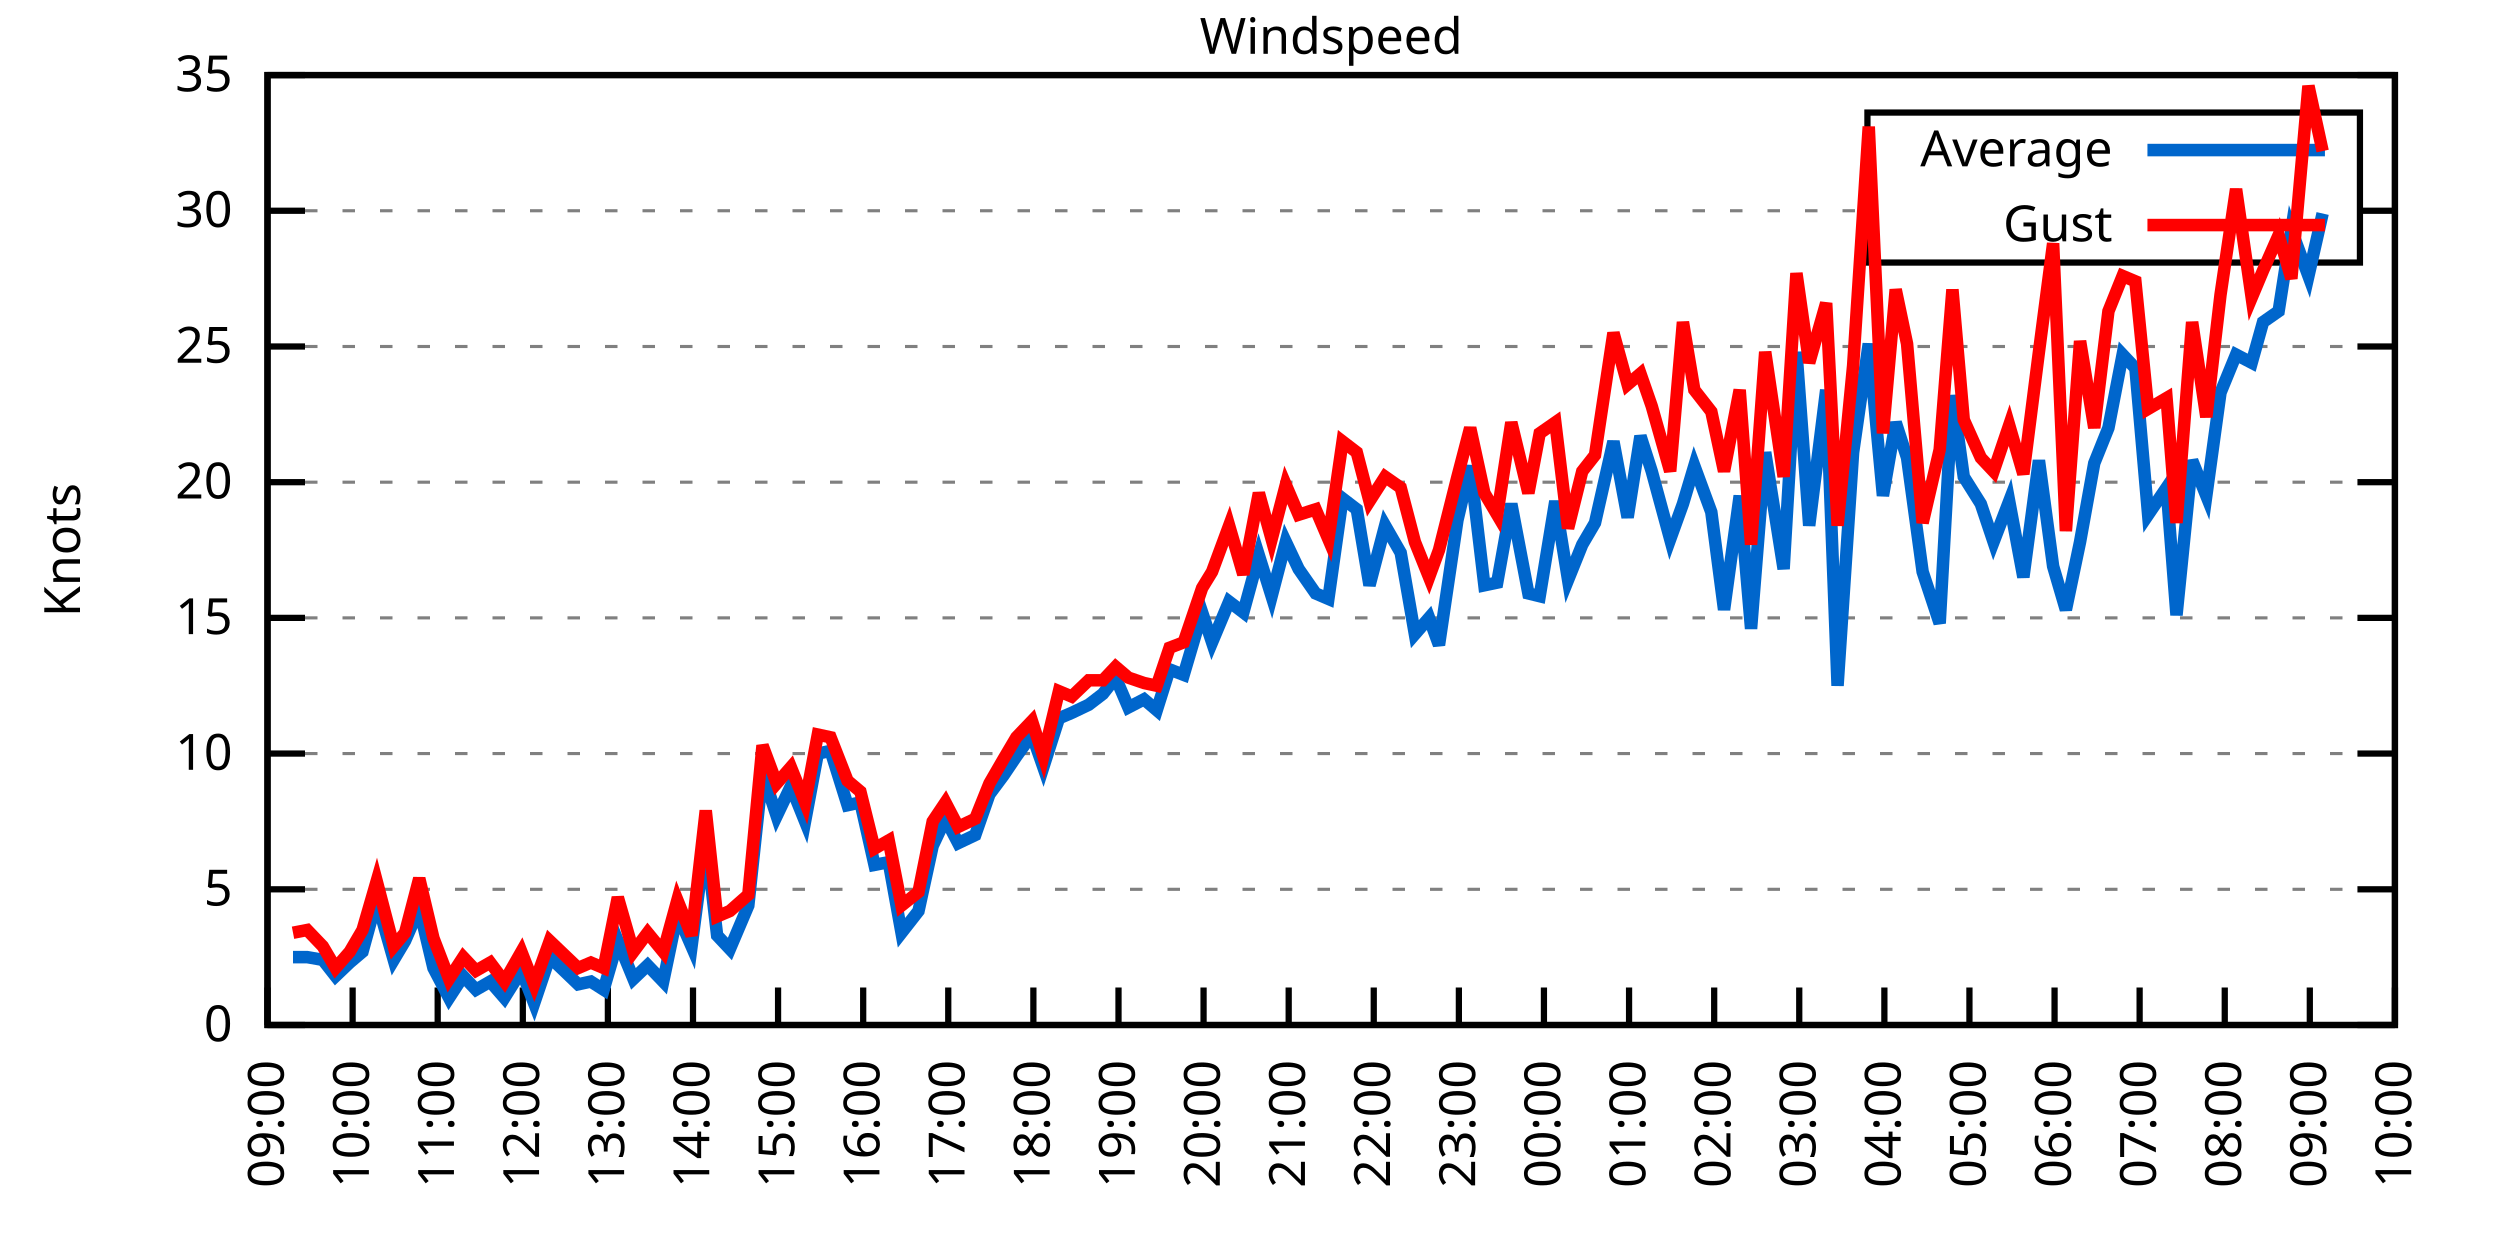
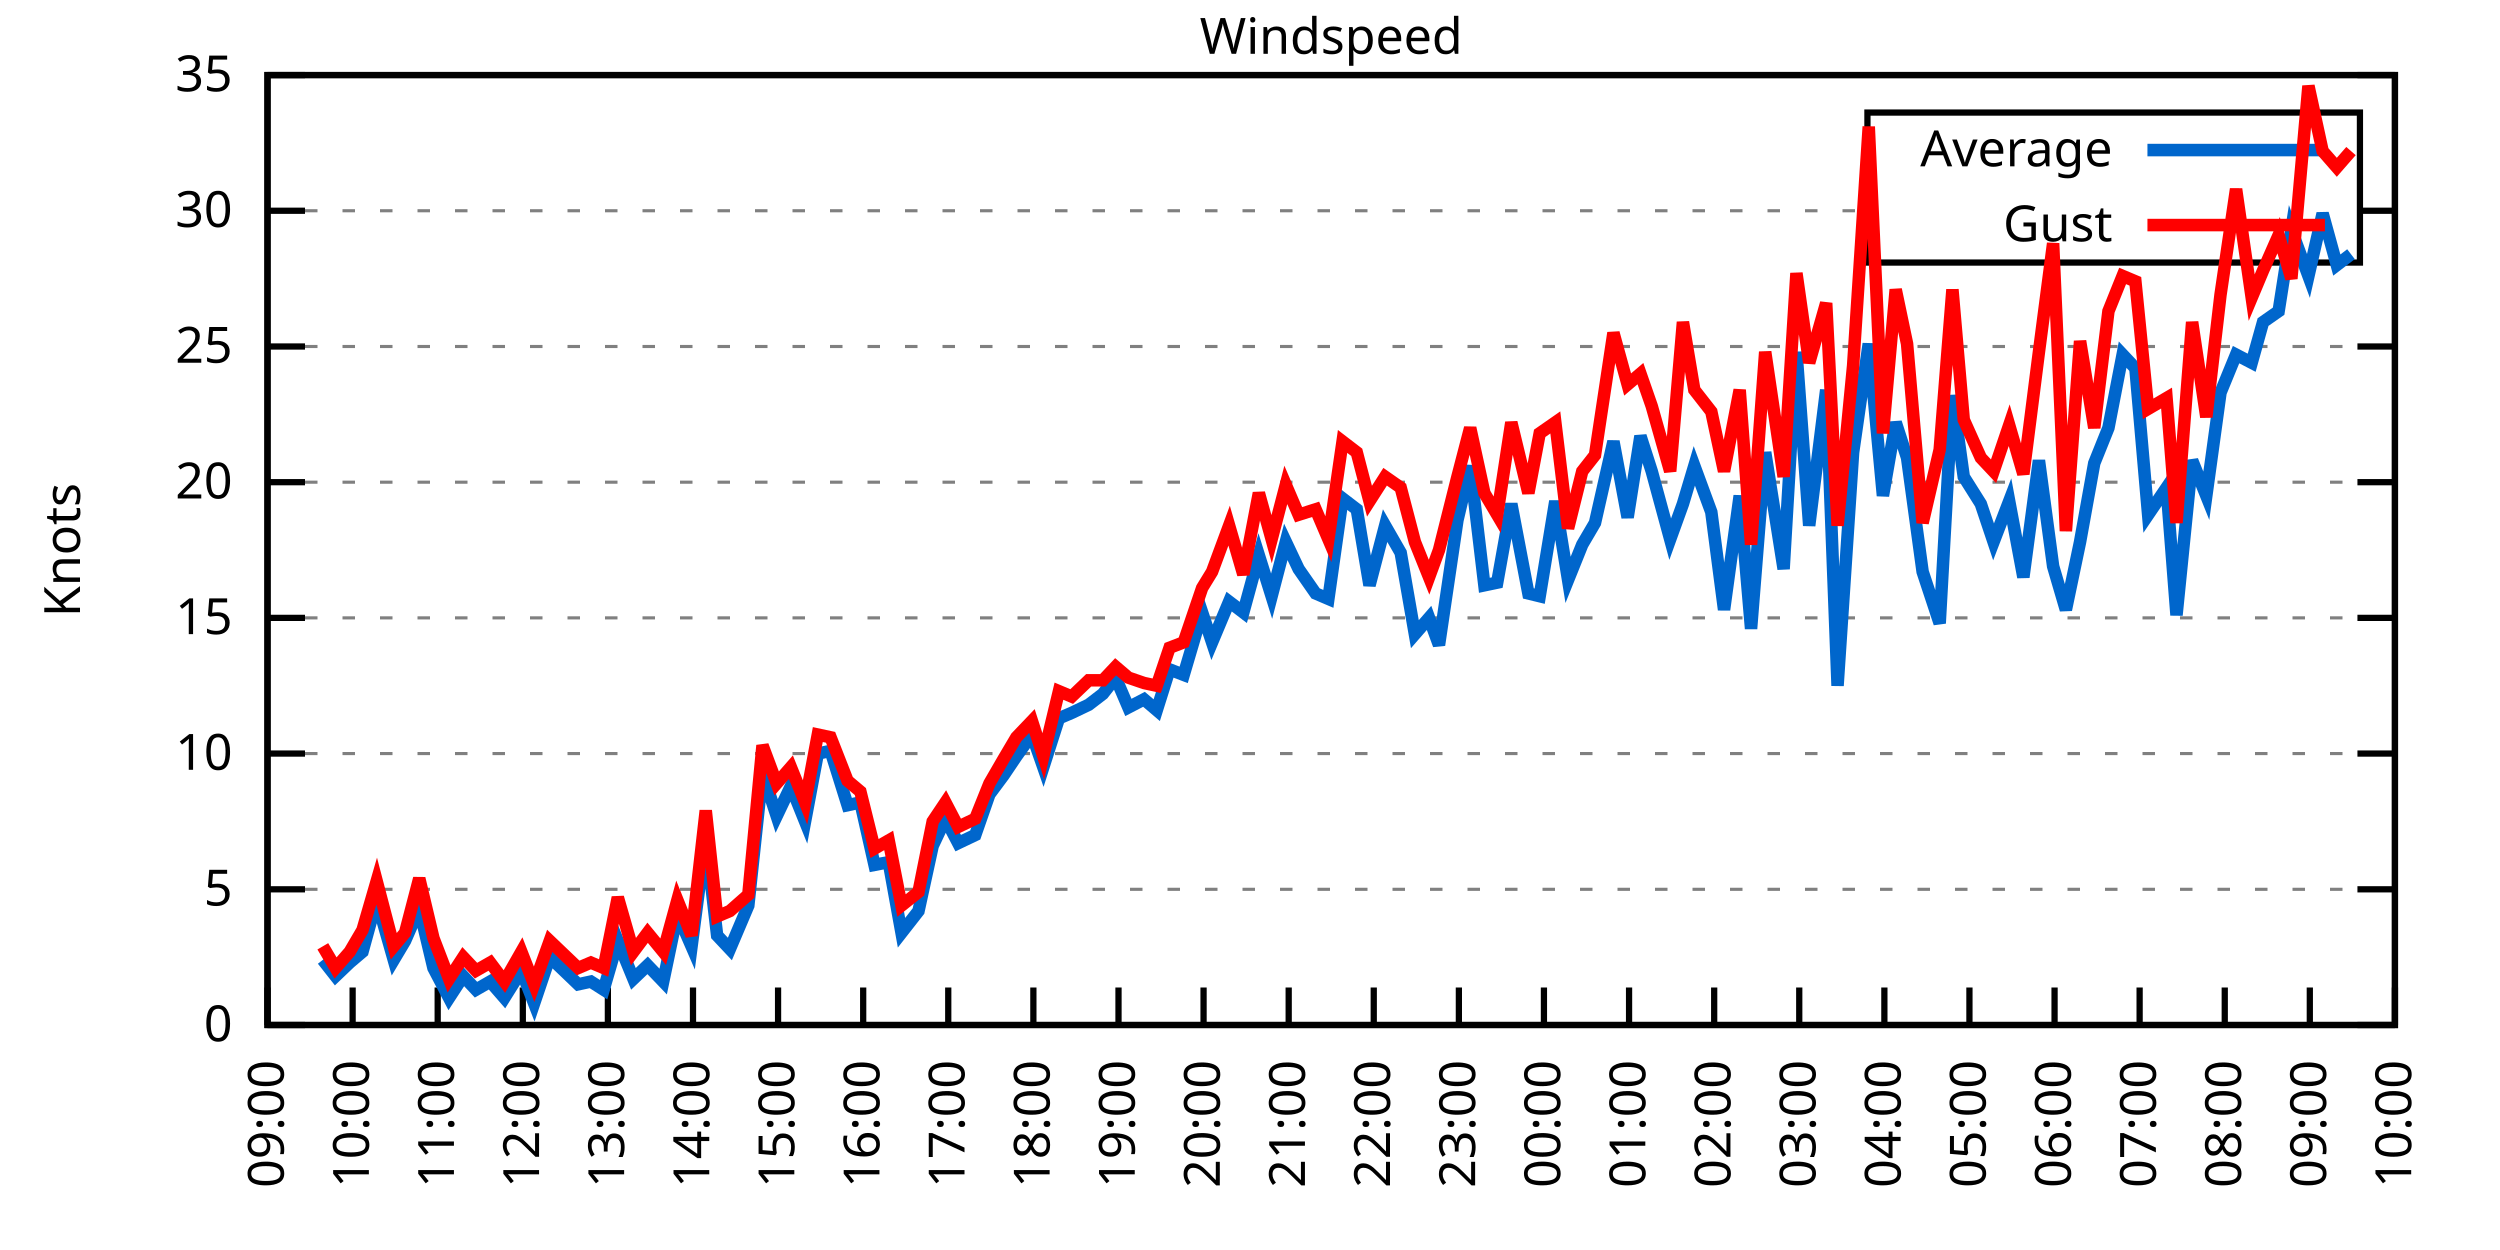
<svg xmlns="http://www.w3.org/2000/svg" xmlns:xlink="http://www.w3.org/1999/xlink" width="400" height="200" viewBox="0 0 400 200">
  <g id="gnuplot_canvas">
    <rect x="0" y="0" width="400" height="200" fill="none" />
    <defs>
      <circle id="gpDot" r="0.5" stroke-width="0.5" stroke="currentColor" />
      <path id="gpPt0" stroke-width="0.333" stroke="currentColor" d="M-1,0 h2 M0,-1 v2" />
      <path id="gpPt1" stroke-width="0.333" stroke="currentColor" d="M-1,-1 L1,1 M1,-1 L-1,1" />
      <path id="gpPt2" stroke-width="0.333" stroke="currentColor" d="M-1,0 L1,0 M0,-1 L0,1 M-1,-1 L1,1 M-1,1 L1,-1" />
      <rect id="gpPt3" stroke-width="0.333" stroke="currentColor" x="-1" y="-1" width="2" height="2" />
      <rect id="gpPt4" stroke-width="0.333" stroke="currentColor" fill="currentColor" x="-1" y="-1" width="2" height="2" />
      <circle id="gpPt5" stroke-width="0.333" stroke="currentColor" cx="0" cy="0" r="1" />
      <use xlink:href="#gpPt5" id="gpPt6" fill="currentColor" stroke="none" />
      <path id="gpPt7" stroke-width="0.333" stroke="currentColor" d="M0,-1.33 L-1.33,0.67 L1.33,0.67 z" />
      <use xlink:href="#gpPt7" id="gpPt8" fill="currentColor" stroke="none" />
      <use xlink:href="#gpPt7" id="gpPt9" stroke="currentColor" transform="rotate(180)" />
      <use xlink:href="#gpPt9" id="gpPt10" fill="currentColor" stroke="none" />
      <use xlink:href="#gpPt3" id="gpPt11" stroke="currentColor" transform="rotate(45)" />
      <use xlink:href="#gpPt11" id="gpPt12" fill="currentColor" stroke="none" />
      <path id="gpPt13" stroke-width="0.333" stroke="currentColor" d="M0,1.330 L1.265,0.411 L0.782,-1.067 L-0.782,-1.076 L-1.265,0.411 z" />
      <use xlink:href="#gpPt13" id="gpPt14" fill="currentColor" stroke="none" />
      <filter id="textbox" filterUnits="objectBoundingBox" x="0" y="0" height="1" width="1">
        <feFlood flood-color="white" flood-opacity="1" result="bgnd" />
        <feComposite in="SourceGraphic" in2="bgnd" operator="atop" />
      </filter>
      <filter id="greybox" filterUnits="objectBoundingBox" x="0" y="0" height="1" width="1">
        <feFlood flood-color="lightgrey" flood-opacity="1" result="grey" />
        <feComposite in="SourceGraphic" in2="grey" operator="atop" />
      </filter>
    </defs>
    <g fill="none" color="white" stroke="currentColor" stroke-width="1.00" stroke-linecap="butt" stroke-linejoin="miter">
</g>
    <g fill="none" color="black" stroke="currentColor" stroke-width="1.00" stroke-linecap="butt" stroke-linejoin="miter">
      <g stroke="none" shape-rendering="crispEdges">
        <polygon fill="rgb(255, 255, 255)" points="42.80,164.00 383.18,164.00 383.18,12.02 42.80,12.02 " />
      </g>
    </g>
    <g fill="none" color="black" stroke="currentColor" stroke-width="1.00" stroke-linecap="butt" stroke-linejoin="miter">
</g>
    <g fill="none" color="black" stroke="black" stroke-width="0.50" stroke-linecap="butt" stroke-linejoin="miter">
</g>
    <g fill="none" color="gray" stroke="currentColor" stroke-width="0.50" stroke-linecap="butt" stroke-linejoin="miter">
      <path stroke="gray" stroke-dasharray="2,4" class="gridline" d="M42.80,164.00 L383.19,164.00  " />
    </g>
    <g fill="none" color="gray" stroke="gray" stroke-width="1.00" stroke-linecap="butt" stroke-linejoin="miter">
</g>
    <g fill="none" color="black" stroke="currentColor" stroke-width="1.00" stroke-linecap="butt" stroke-linejoin="miter">
      <path stroke="black" d="M42.80,164.00 L48.80,164.00 M383.19,164.00 L377.19,164.00  " />
      <g transform="translate(37.20,166.60)" stroke="none" fill="black" font-family="Sans" font-size="8.00" text-anchor="end">
        <text>
          <tspan font-family="Sans"> 0</tspan>
        </text>
      </g>
    </g>
    <g fill="none" color="black" stroke="currentColor" stroke-width="1.00" stroke-linecap="butt" stroke-linejoin="miter">
</g>
    <g fill="none" color="black" stroke="black" stroke-width="0.50" stroke-linecap="butt" stroke-linejoin="miter">
</g>
    <g fill="none" color="gray" stroke="currentColor" stroke-width="0.50" stroke-linecap="butt" stroke-linejoin="miter">
      <path stroke="gray" stroke-dasharray="2,4" class="gridline" d="M42.80,142.29 L383.19,142.29  " />
    </g>
    <g fill="none" color="gray" stroke="gray" stroke-width="1.00" stroke-linecap="butt" stroke-linejoin="miter">
</g>
    <g fill="none" color="black" stroke="currentColor" stroke-width="1.00" stroke-linecap="butt" stroke-linejoin="miter">
      <path stroke="black" d="M42.80,142.29 L48.80,142.29 M383.19,142.29 L377.19,142.29  " />
      <g transform="translate(37.20,144.89)" stroke="none" fill="black" font-family="Sans" font-size="8.00" text-anchor="end">
        <text>
          <tspan font-family="Sans"> 5</tspan>
        </text>
      </g>
    </g>
    <g fill="none" color="black" stroke="currentColor" stroke-width="1.00" stroke-linecap="butt" stroke-linejoin="miter">
</g>
    <g fill="none" color="black" stroke="black" stroke-width="0.50" stroke-linecap="butt" stroke-linejoin="miter">
</g>
    <g fill="none" color="gray" stroke="currentColor" stroke-width="0.50" stroke-linecap="butt" stroke-linejoin="miter">
      <path stroke="gray" stroke-dasharray="2,4" class="gridline" d="M42.80,120.57 L383.19,120.57  " />
    </g>
    <g fill="none" color="gray" stroke="gray" stroke-width="1.00" stroke-linecap="butt" stroke-linejoin="miter">
</g>
    <g fill="none" color="black" stroke="currentColor" stroke-width="1.00" stroke-linecap="butt" stroke-linejoin="miter">
      <path stroke="black" d="M42.80,120.57 L48.80,120.57 M383.19,120.57 L377.19,120.57  " />
      <g transform="translate(37.20,123.17)" stroke="none" fill="black" font-family="Sans" font-size="8.00" text-anchor="end">
        <text>
          <tspan font-family="Sans"> 10</tspan>
        </text>
      </g>
    </g>
    <g fill="none" color="black" stroke="currentColor" stroke-width="1.00" stroke-linecap="butt" stroke-linejoin="miter">
</g>
    <g fill="none" color="black" stroke="black" stroke-width="0.50" stroke-linecap="butt" stroke-linejoin="miter">
</g>
    <g fill="none" color="gray" stroke="currentColor" stroke-width="0.50" stroke-linecap="butt" stroke-linejoin="miter">
      <path stroke="gray" stroke-dasharray="2,4" class="gridline" d="M42.80,98.86 L383.19,98.86  " />
    </g>
    <g fill="none" color="gray" stroke="gray" stroke-width="1.00" stroke-linecap="butt" stroke-linejoin="miter">
</g>
    <g fill="none" color="black" stroke="currentColor" stroke-width="1.00" stroke-linecap="butt" stroke-linejoin="miter">
      <path stroke="black" d="M42.80,98.86 L48.80,98.86 M383.19,98.86 L377.19,98.86  " />
      <g transform="translate(37.20,101.46)" stroke="none" fill="black" font-family="Sans" font-size="8.00" text-anchor="end">
        <text>
          <tspan font-family="Sans"> 15</tspan>
        </text>
      </g>
    </g>
    <g fill="none" color="black" stroke="currentColor" stroke-width="1.00" stroke-linecap="butt" stroke-linejoin="miter">
</g>
    <g fill="none" color="black" stroke="black" stroke-width="0.50" stroke-linecap="butt" stroke-linejoin="miter">
</g>
    <g fill="none" color="gray" stroke="currentColor" stroke-width="0.50" stroke-linecap="butt" stroke-linejoin="miter">
      <path stroke="gray" stroke-dasharray="2,4" class="gridline" d="M42.80,77.15 L383.19,77.15  " />
    </g>
    <g fill="none" color="gray" stroke="gray" stroke-width="1.00" stroke-linecap="butt" stroke-linejoin="miter">
</g>
    <g fill="none" color="black" stroke="currentColor" stroke-width="1.00" stroke-linecap="butt" stroke-linejoin="miter">
      <path stroke="black" d="M42.80,77.15 L48.80,77.15 M383.19,77.15 L377.19,77.15  " />
      <g transform="translate(37.20,79.75)" stroke="none" fill="black" font-family="Sans" font-size="8.00" text-anchor="end">
        <text>
          <tspan font-family="Sans"> 20</tspan>
        </text>
      </g>
    </g>
    <g fill="none" color="black" stroke="currentColor" stroke-width="1.00" stroke-linecap="butt" stroke-linejoin="miter">
</g>
    <g fill="none" color="black" stroke="black" stroke-width="0.50" stroke-linecap="butt" stroke-linejoin="miter">
</g>
    <g fill="none" color="gray" stroke="currentColor" stroke-width="0.50" stroke-linecap="butt" stroke-linejoin="miter">
      <path stroke="gray" stroke-dasharray="2,4" class="gridline" d="M42.80,55.44 L383.19,55.44  " />
    </g>
    <g fill="none" color="gray" stroke="gray" stroke-width="1.00" stroke-linecap="butt" stroke-linejoin="miter">
</g>
    <g fill="none" color="black" stroke="currentColor" stroke-width="1.00" stroke-linecap="butt" stroke-linejoin="miter">
      <path stroke="black" d="M42.80,55.44 L48.80,55.44 M383.19,55.44 L377.19,55.44  " />
      <g transform="translate(37.20,58.04)" stroke="none" fill="black" font-family="Sans" font-size="8.00" text-anchor="end">
        <text>
          <tspan font-family="Sans"> 25</tspan>
        </text>
      </g>
    </g>
    <g fill="none" color="black" stroke="currentColor" stroke-width="1.00" stroke-linecap="butt" stroke-linejoin="miter">
</g>
    <g fill="none" color="black" stroke="black" stroke-width="0.50" stroke-linecap="butt" stroke-linejoin="miter">
</g>
    <g fill="none" color="gray" stroke="currentColor" stroke-width="0.50" stroke-linecap="butt" stroke-linejoin="miter">
      <path stroke="gray" stroke-dasharray="2,4" class="gridline" d="M42.80,33.72 L298.79,33.72 M377.59,33.72 L383.19,33.72  " />
    </g>
    <g fill="none" color="gray" stroke="gray" stroke-width="1.00" stroke-linecap="butt" stroke-linejoin="miter">
</g>
    <g fill="none" color="black" stroke="currentColor" stroke-width="1.00" stroke-linecap="butt" stroke-linejoin="miter">
      <path stroke="black" d="M42.80,33.72 L48.80,33.72 M383.19,33.72 L377.19,33.72  " />
      <g transform="translate(37.20,36.32)" stroke="none" fill="black" font-family="Sans" font-size="8.00" text-anchor="end">
        <text>
          <tspan font-family="Sans"> 30</tspan>
        </text>
      </g>
    </g>
    <g fill="none" color="black" stroke="currentColor" stroke-width="1.00" stroke-linecap="butt" stroke-linejoin="miter">
</g>
    <g fill="none" color="black" stroke="black" stroke-width="0.50" stroke-linecap="butt" stroke-linejoin="miter">
</g>
    <g fill="none" color="gray" stroke="currentColor" stroke-width="0.50" stroke-linecap="butt" stroke-linejoin="miter">
      <path stroke="gray" stroke-dasharray="2,4" class="gridline" d="M42.80,12.01 L383.19,12.01  " />
    </g>
    <g fill="none" color="gray" stroke="gray" stroke-width="1.00" stroke-linecap="butt" stroke-linejoin="miter">
</g>
    <g fill="none" color="black" stroke="currentColor" stroke-width="1.00" stroke-linecap="butt" stroke-linejoin="miter">
      <path stroke="black" d="M42.80,12.01 L48.80,12.01 M383.19,12.01 L377.19,12.01  " />
      <g transform="translate(37.20,14.61)" stroke="none" fill="black" font-family="Sans" font-size="8.00" text-anchor="end">
        <text>
          <tspan font-family="Sans"> 35</tspan>
        </text>
      </g>
    </g>
    <g fill="none" color="black" stroke="currentColor" stroke-width="1.00" stroke-linecap="butt" stroke-linejoin="miter">
      <path stroke="black" d="M42.80,164.00 L42.80,158.00  " />
      <g transform="translate(45.40,169.60) rotate(270.00)" stroke="none" fill="black" font-family="Sans" font-size="8.00" text-anchor="end">
        <text>
          <tspan font-family="Sans">09:00</tspan>
        </text>
      </g>
    </g>
    <g fill="none" color="black" stroke="currentColor" stroke-width="1.00" stroke-linecap="butt" stroke-linejoin="miter">
      <path stroke="black" d="M56.42,164.00 L56.42,158.00  " />
      <g transform="translate(59.02,169.60) rotate(270.00)" stroke="none" fill="black" font-family="Sans" font-size="8.00" text-anchor="end">
        <text>
          <tspan font-family="Sans">10:00</tspan>
        </text>
      </g>
    </g>
    <g fill="none" color="black" stroke="currentColor" stroke-width="1.00" stroke-linecap="butt" stroke-linejoin="miter">
      <path stroke="black" d="M70.03,164.00 L70.03,158.00  " />
      <g transform="translate(72.63,169.60) rotate(270.00)" stroke="none" fill="black" font-family="Sans" font-size="8.00" text-anchor="end">
        <text>
          <tspan font-family="Sans">11:00</tspan>
        </text>
      </g>
    </g>
    <g fill="none" color="black" stroke="currentColor" stroke-width="1.00" stroke-linecap="butt" stroke-linejoin="miter">
      <path stroke="black" d="M83.65,164.00 L83.65,158.00  " />
      <g transform="translate(86.25,169.60) rotate(270.00)" stroke="none" fill="black" font-family="Sans" font-size="8.00" text-anchor="end">
        <text>
          <tspan font-family="Sans">12:00</tspan>
        </text>
      </g>
    </g>
    <g fill="none" color="black" stroke="currentColor" stroke-width="1.00" stroke-linecap="butt" stroke-linejoin="miter">
      <path stroke="black" d="M97.26,164.00 L97.26,158.00  " />
      <g transform="translate(99.86,169.60) rotate(270.00)" stroke="none" fill="black" font-family="Sans" font-size="8.00" text-anchor="end">
        <text>
          <tspan font-family="Sans">13:00</tspan>
        </text>
      </g>
    </g>
    <g fill="none" color="black" stroke="currentColor" stroke-width="1.00" stroke-linecap="butt" stroke-linejoin="miter">
      <path stroke="black" d="M110.88,164.00 L110.88,158.00  " />
      <g transform="translate(113.48,169.60) rotate(270.00)" stroke="none" fill="black" font-family="Sans" font-size="8.00" text-anchor="end">
        <text>
          <tspan font-family="Sans">14:00</tspan>
        </text>
      </g>
    </g>
    <g fill="none" color="black" stroke="currentColor" stroke-width="1.00" stroke-linecap="butt" stroke-linejoin="miter">
      <path stroke="black" d="M124.49,164.00 L124.49,158.00  " />
      <g transform="translate(127.09,169.60) rotate(270.00)" stroke="none" fill="black" font-family="Sans" font-size="8.00" text-anchor="end">
        <text>
          <tspan font-family="Sans">15:00</tspan>
        </text>
      </g>
    </g>
    <g fill="none" color="black" stroke="currentColor" stroke-width="1.00" stroke-linecap="butt" stroke-linejoin="miter">
      <path stroke="black" d="M138.11,164.00 L138.11,158.00  " />
      <g transform="translate(140.71,169.60) rotate(270.00)" stroke="none" fill="black" font-family="Sans" font-size="8.00" text-anchor="end">
        <text>
          <tspan font-family="Sans">16:00</tspan>
        </text>
      </g>
    </g>
    <g fill="none" color="black" stroke="currentColor" stroke-width="1.00" stroke-linecap="butt" stroke-linejoin="miter">
      <path stroke="black" d="M151.72,164.00 L151.72,158.00  " />
      <g transform="translate(154.32,169.60) rotate(270.00)" stroke="none" fill="black" font-family="Sans" font-size="8.00" text-anchor="end">
        <text>
          <tspan font-family="Sans">17:00</tspan>
        </text>
      </g>
    </g>
    <g fill="none" color="black" stroke="currentColor" stroke-width="1.00" stroke-linecap="butt" stroke-linejoin="miter">
      <path stroke="black" d="M165.34,164.00 L165.34,158.00  " />
      <g transform="translate(167.94,169.60) rotate(270.00)" stroke="none" fill="black" font-family="Sans" font-size="8.00" text-anchor="end">
        <text>
          <tspan font-family="Sans">18:00</tspan>
        </text>
      </g>
    </g>
    <g fill="none" color="black" stroke="currentColor" stroke-width="1.00" stroke-linecap="butt" stroke-linejoin="miter">
      <path stroke="black" d="M178.96,164.00 L178.96,158.00  " />
      <g transform="translate(181.56,169.60) rotate(270.00)" stroke="none" fill="black" font-family="Sans" font-size="8.00" text-anchor="end">
        <text>
          <tspan font-family="Sans">19:00</tspan>
        </text>
      </g>
    </g>
    <g fill="none" color="black" stroke="currentColor" stroke-width="1.00" stroke-linecap="butt" stroke-linejoin="miter">
      <path stroke="black" d="M192.57,164.00 L192.57,158.00  " />
      <g transform="translate(195.17,169.60) rotate(270.00)" stroke="none" fill="black" font-family="Sans" font-size="8.00" text-anchor="end">
        <text>
          <tspan font-family="Sans">20:00</tspan>
        </text>
      </g>
    </g>
    <g fill="none" color="black" stroke="currentColor" stroke-width="1.00" stroke-linecap="butt" stroke-linejoin="miter">
      <path stroke="black" d="M206.19,164.00 L206.19,158.00  " />
      <g transform="translate(208.79,169.60) rotate(270.00)" stroke="none" fill="black" font-family="Sans" font-size="8.00" text-anchor="end">
        <text>
          <tspan font-family="Sans">21:00</tspan>
        </text>
      </g>
    </g>
    <g fill="none" color="black" stroke="currentColor" stroke-width="1.00" stroke-linecap="butt" stroke-linejoin="miter">
      <path stroke="black" d="M219.80,164.00 L219.80,158.00  " />
      <g transform="translate(222.40,169.60) rotate(270.00)" stroke="none" fill="black" font-family="Sans" font-size="8.00" text-anchor="end">
        <text>
          <tspan font-family="Sans">22:00</tspan>
        </text>
      </g>
    </g>
    <g fill="none" color="black" stroke="currentColor" stroke-width="1.00" stroke-linecap="butt" stroke-linejoin="miter">
      <path stroke="black" d="M233.42,164.00 L233.42,158.00  " />
      <g transform="translate(236.02,169.60) rotate(270.00)" stroke="none" fill="black" font-family="Sans" font-size="8.00" text-anchor="end">
        <text>
          <tspan font-family="Sans">23:00</tspan>
        </text>
      </g>
    </g>
    <g fill="none" color="black" stroke="currentColor" stroke-width="1.00" stroke-linecap="butt" stroke-linejoin="miter">
      <path stroke="black" d="M247.03,164.00 L247.03,158.00  " />
      <g transform="translate(249.63,169.60) rotate(270.00)" stroke="none" fill="black" font-family="Sans" font-size="8.00" text-anchor="end">
        <text>
          <tspan font-family="Sans">00:00</tspan>
        </text>
      </g>
    </g>
    <g fill="none" color="black" stroke="currentColor" stroke-width="1.00" stroke-linecap="butt" stroke-linejoin="miter">
      <path stroke="black" d="M260.65,164.00 L260.65,158.00  " />
      <g transform="translate(263.25,169.60) rotate(270.00)" stroke="none" fill="black" font-family="Sans" font-size="8.00" text-anchor="end">
        <text>
          <tspan font-family="Sans">01:00</tspan>
        </text>
      </g>
    </g>
    <g fill="none" color="black" stroke="currentColor" stroke-width="1.00" stroke-linecap="butt" stroke-linejoin="miter">
      <path stroke="black" d="M274.27,164.00 L274.27,158.00  " />
      <g transform="translate(276.87,169.60) rotate(270.00)" stroke="none" fill="black" font-family="Sans" font-size="8.00" text-anchor="end">
        <text>
          <tspan font-family="Sans">02:00</tspan>
        </text>
      </g>
    </g>
    <g fill="none" color="black" stroke="currentColor" stroke-width="1.00" stroke-linecap="butt" stroke-linejoin="miter">
      <path stroke="black" d="M287.88,164.00 L287.88,158.00  " />
      <g transform="translate(290.48,169.60) rotate(270.00)" stroke="none" fill="black" font-family="Sans" font-size="8.00" text-anchor="end">
        <text>
          <tspan font-family="Sans">03:00</tspan>
        </text>
      </g>
    </g>
    <g fill="none" color="black" stroke="currentColor" stroke-width="1.00" stroke-linecap="butt" stroke-linejoin="miter">
      <path stroke="black" d="M301.50,164.00 L301.50,158.00  " />
      <g transform="translate(304.10,169.60) rotate(270.00)" stroke="none" fill="black" font-family="Sans" font-size="8.00" text-anchor="end">
        <text>
          <tspan font-family="Sans">04:00</tspan>
        </text>
      </g>
    </g>
    <g fill="none" color="black" stroke="currentColor" stroke-width="1.00" stroke-linecap="butt" stroke-linejoin="miter">
      <path stroke="black" d="M315.11,164.00 L315.11,158.00  " />
      <g transform="translate(317.71,169.60) rotate(270.00)" stroke="none" fill="black" font-family="Sans" font-size="8.00" text-anchor="end">
        <text>
          <tspan font-family="Sans">05:00</tspan>
        </text>
      </g>
    </g>
    <g fill="none" color="black" stroke="currentColor" stroke-width="1.00" stroke-linecap="butt" stroke-linejoin="miter">
      <path stroke="black" d="M328.73,164.00 L328.73,158.00  " />
      <g transform="translate(331.33,169.60) rotate(270.00)" stroke="none" fill="black" font-family="Sans" font-size="8.00" text-anchor="end">
        <text>
          <tspan font-family="Sans">06:00</tspan>
        </text>
      </g>
    </g>
    <g fill="none" color="black" stroke="currentColor" stroke-width="1.00" stroke-linecap="butt" stroke-linejoin="miter">
      <path stroke="black" d="M342.34,164.00 L342.34,158.00  " />
      <g transform="translate(344.94,169.60) rotate(270.00)" stroke="none" fill="black" font-family="Sans" font-size="8.00" text-anchor="end">
        <text>
          <tspan font-family="Sans">07:00</tspan>
        </text>
      </g>
    </g>
    <g fill="none" color="black" stroke="currentColor" stroke-width="1.00" stroke-linecap="butt" stroke-linejoin="miter">
      <path stroke="black" d="M355.96,164.00 L355.96,158.00  " />
      <g transform="translate(358.56,169.60) rotate(270.00)" stroke="none" fill="black" font-family="Sans" font-size="8.00" text-anchor="end">
        <text>
          <tspan font-family="Sans">08:00</tspan>
        </text>
      </g>
    </g>
    <g fill="none" color="black" stroke="currentColor" stroke-width="1.00" stroke-linecap="butt" stroke-linejoin="miter">
      <path stroke="black" d="M369.57,164.00 L369.57,158.00  " />
      <g transform="translate(372.17,169.60) rotate(270.00)" stroke="none" fill="black" font-family="Sans" font-size="8.00" text-anchor="end">
        <text>
          <tspan font-family="Sans">09:00</tspan>
        </text>
      </g>
    </g>
    <g fill="none" color="black" stroke="currentColor" stroke-width="1.00" stroke-linecap="butt" stroke-linejoin="miter">
      <path stroke="black" d="M383.19,164.00 L383.19,158.00  " />
      <g transform="translate(385.79,169.60) rotate(270.00)" stroke="none" fill="black" font-family="Sans" font-size="8.00" text-anchor="end">
        <text>
          <tspan font-family="Sans">10:00</tspan>
        </text>
      </g>
    </g>
    <g fill="none" color="black" stroke="currentColor" stroke-width="1.00" stroke-linecap="butt" stroke-linejoin="miter">
</g>
    <g fill="none" color="black" stroke="currentColor" stroke-width="1.00" stroke-linecap="butt" stroke-linejoin="miter">
      <path stroke="black" d="M42.80,12.01 L42.80,164.00 L383.19,164.00 L383.19,12.01 L42.80,12.01 Z  " />
    </g>
    <g fill="none" color="black" stroke="currentColor" stroke-width="1.00" stroke-linecap="butt" stroke-linejoin="miter">
</g>
    <g fill="none" color="black" stroke="currentColor" stroke-width="1.00" stroke-linecap="butt" stroke-linejoin="miter">
      <path stroke="black" d="M298.79,42.01 L298.79,18.01 L377.59,18.01 L377.59,42.01 L298.79,42.01 Z  " />
    </g>
    <g id="Windspeed_plot_1">
      <g fill="none" color="white" stroke="black" stroke-width="2.00" stroke-linecap="butt" stroke-linejoin="miter">
</g>
      <g fill="none" color="black" stroke="currentColor" stroke-width="2.00" stroke-linecap="butt" stroke-linejoin="miter">
        <g transform="translate(337.99,26.61)" stroke="none" fill="black" font-family="Sans" font-size="8.00" text-anchor="end">
          <text>
            <tspan font-family="Sans">Average</tspan>
          </text>
        </g>
      </g>
      <g fill="none" color="black" stroke="currentColor" stroke-width="2.00" stroke-linecap="butt" stroke-linejoin="miter">
-         <path stroke="rgb(  0, 102, 204)" d="M343.59,24.01 L371.99,24.01 M46.88,153.14 L49.15,153.14 L51.65,153.58 L53.69,156.18 L55.96,154.01 L58.00,152.28   L60.27,144.02 L63.00,153.58 L64.81,150.54 L67.08,145.33 L69.35,154.88 L71.85,159.66 L74.12,156.18 L76.16,158.35   L78.43,157.05 L80.70,159.66 L83.42,155.31 L85.46,160.53 L87.96,153.14 L90.23,155.31 L92.50,157.49 L94.54,157.05   L96.58,158.35 L98.85,150.54 L101.35,156.62 L103.62,154.45 L106.11,157.05 L108.38,146.20 L110.65,151.41 L112.92,134.04   L114.74,149.67 L116.78,151.84 L119.73,144.89 L122.00,123.61 L124.27,130.56 L126.54,125.79 L128.81,131.43 L130.85,120.57   L132.89,120.14 L135.61,128.83 L137.66,128.39 L139.92,138.38 L142.19,137.94 L144.24,149.24 L146.96,145.76 L149.23,135.34   L151.27,131.00 L153.31,134.90 L156.04,133.60 L158.31,127.09 L160.57,124.05 L162.62,121.01 L165.11,117.53 L166.93,122.75   L169.43,114.93 L171.47,114.06 L174.19,112.76 L176.46,111.02 L178.50,108.42 L180.54,113.19 L183.04,111.89 L185.08,113.63   L187.13,107.11 L189.39,107.98 L192.34,97.99 L193.93,102.77 L196.66,96.26 L198.93,97.99 L201.42,88.87 L203.46,95.39   L205.73,86.70 L207.78,91.04 L210.50,94.95 L212.54,95.82 L214.81,79.75 L217.08,81.49 L219.12,93.65 L221.62,84.10   L224.11,88.44 L226.38,101.47 L228.65,98.86 L230.24,103.20 L233.19,83.23 L235.23,74.54 L237.50,93.65 L239.55,93.22   L241.81,80.62 L244.54,94.95 L246.35,95.39 L248.85,80.19 L250.89,92.78 L253.16,87.14 L255.20,83.66 L258.15,70.63   L260.42,82.79 L262.47,69.77 L264.28,75.41 L267.23,86.27 L269.27,80.62 L271.09,74.54 L273.81,81.93 L275.85,97.56   L278.35,79.32 L280.17,100.60 L282.43,72.37 L285.38,91.04 L287.43,56.30 L289.47,84.10 L292.19,62.38 L294.01,109.72   L296.50,72.37 L299.00,55.00 L301.27,79.32 L303.31,67.59 L305.13,73.24 L307.62,91.48 L310.35,99.73 L312.39,63.25   L314.20,76.28 L316.93,80.62 L318.97,86.70 L321.47,80.19 L323.74,92.35 L326.23,73.67 L328.50,90.61 L330.54,97.56   L332.81,86.70 L335.08,74.11 L337.35,68.46 L339.62,56.74 L341.66,58.91 L343.70,82.36 L346.65,78.02 L348.24,98.43   L350.74,73.67 L353.01,79.32 L355.28,62.82 L357.77,56.74 L360.27,58.04 L362.09,51.53 L364.58,49.79 L366.62,36.76   L369.35,44.15 L371.62,34.16  " />
+         <path stroke="rgb(  0, 102, 204)" d="M343.59,24.01 L371.99,24.01 M51.65,153.58 L53.69,156.18 L55.96,154.01 L58.00,152.28 L60.27,144.02 L63.00,153.58   L64.81,150.54 L67.08,145.33 L69.35,154.88 L71.85,159.66 L74.12,156.18 L76.16,158.35 L78.43,157.05 L80.70,159.66   L83.42,155.31 L85.46,160.53 L87.96,153.14 L90.23,155.31 L92.50,157.49 L94.54,157.05 L96.58,158.35 L98.85,150.54   L101.35,156.62 L103.62,154.45 L106.11,157.05 L108.38,146.20 L110.65,151.41 L112.92,134.04 L114.74,149.67 L116.78,151.84   L119.73,144.89 L122.00,123.61 L124.27,130.56 L126.54,125.79 L128.81,131.43 L130.85,120.57 L132.89,120.14 L135.61,128.83   L137.66,128.39 L139.92,138.38 L142.19,137.94 L144.24,149.24 L146.96,145.76 L149.23,135.34 L151.27,131.00 L153.31,134.90   L156.04,133.60 L158.31,127.09 L160.57,124.05 L162.62,121.01 L165.11,117.53 L166.93,122.75 L169.43,114.93 L171.47,114.06   L174.19,112.76 L176.46,111.02 L178.50,108.42 L180.54,113.19 L183.04,111.89 L185.08,113.63 L187.13,107.11 L189.39,107.98   L192.34,97.99 L193.93,102.77 L196.66,96.26 L198.93,97.99 L201.42,88.87 L203.46,95.39 L205.73,86.70 L207.78,91.04   L210.50,94.95 L212.54,95.82 L214.81,79.75 L217.08,81.49 L219.12,93.65 L221.62,84.10 L224.11,88.44 L226.38,101.47   L228.65,98.86 L230.24,103.20 L233.19,83.23 L235.23,74.54 L237.50,93.65 L239.55,93.22 L241.81,80.62 L244.54,94.95   L246.35,95.39 L248.85,80.19 L250.89,92.78 L253.16,87.14 L255.20,83.66 L258.15,70.63 L260.42,82.79 L262.47,69.77   L264.28,75.41 L267.23,86.27 L269.27,80.62 L271.09,74.54 L273.81,81.93 L275.85,97.56 L278.35,79.32 L280.17,100.60   L282.43,72.37 L285.38,91.04 L287.43,56.30 L289.47,84.10 L292.19,62.38 L294.01,109.72 L296.50,72.37 L299.00,55.00   L301.27,79.32 L303.31,67.59 L305.13,73.24 L307.62,91.48 L310.35,99.73 L312.39,63.25 L314.20,76.28 L316.93,80.62   L318.97,86.70 L321.47,80.19 L323.74,92.35 L326.23,73.67 L328.50,90.61 L330.54,97.56 L332.81,86.70 L335.08,74.11   L337.35,68.46 L339.62,56.74 L341.66,58.91 L343.70,82.36 L346.65,78.02 L348.24,98.43 L350.74,73.67 L353.01,79.32   L355.28,62.82 L357.77,56.74 L360.27,58.04 L362.09,51.53 L364.58,49.79 L366.62,36.76 L369.35,44.15 L371.62,34.16   L373.89,42.41 L376.16,40.67  " />
      </g>
    </g>
    <g id="Windspeed_plot_2">
      <g fill="none" color="black" stroke="currentColor" stroke-width="2.00" stroke-linecap="butt" stroke-linejoin="miter">
        <g transform="translate(337.99,38.61)" stroke="none" fill="black" font-family="Sans" font-size="8.00" text-anchor="end">
          <text>
            <tspan font-family="Sans">Gust</tspan>
          </text>
        </g>
      </g>
      <g fill="none" color="black" stroke="currentColor" stroke-width="2.00" stroke-linecap="butt" stroke-linejoin="miter">
-         <path stroke="rgb(255,   0,   0)" d="M343.59,36.01 L371.99,36.01 M46.88,149.24 L49.15,148.80 L51.65,151.41 L53.69,154.88 L55.96,152.28 L58.00,148.80   L60.27,140.98 L63.00,151.41 L64.81,149.24 L67.08,140.55 L69.35,150.10 L71.85,156.62 L74.12,153.14 L76.16,155.31   L78.43,154.01 L80.70,157.05 L83.42,152.28 L85.46,157.49 L87.96,150.54 L90.23,152.71 L92.50,154.88 L94.54,154.01   L96.58,154.88 L98.85,143.59 L101.35,152.28 L103.62,149.24 L106.11,152.28 L108.38,144.02 L110.65,149.67 L112.92,129.69   L114.74,146.63 L116.78,145.76 L119.73,143.16 L122.00,119.27 L124.27,125.35 L126.54,122.75 L128.81,128.39 L130.85,117.53   L132.89,117.97 L135.61,124.92 L137.66,126.65 L139.92,135.77 L142.19,134.47 L144.24,144.89 L146.96,142.72 L149.23,131.43   L151.27,128.39 L153.31,132.30 L156.04,131.00 L158.31,125.35 L160.57,121.44 L162.62,117.97 L165.11,115.36 L166.93,121.01   L169.43,110.59 L171.47,111.45 L174.19,108.85 L176.46,108.85 L178.50,106.68 L180.54,108.42 L183.04,109.28 L185.08,109.72   L187.13,103.64 L189.39,102.77 L192.34,94.08 L193.93,91.48 L196.66,84.10 L198.93,91.91 L201.42,78.89 L203.46,86.27   L205.73,77.58 L207.78,82.36 L210.50,81.49 L212.54,86.27 L214.81,70.63 L217.08,72.37 L219.12,80.19 L221.62,76.28   L224.11,78.02 L226.38,86.70 L228.65,92.35 L230.24,88.00 L233.19,76.28 L235.23,68.46 L237.50,78.89 L239.55,82.36   L241.81,67.59 L244.54,78.89 L246.35,69.33 L248.85,67.59 L250.89,84.53 L253.16,75.41 L255.20,72.81 L258.15,53.26   L260.42,61.52 L262.47,59.78 L264.28,64.99 L267.23,75.41 L269.27,51.53 L271.09,62.38 L273.81,65.86 L275.85,75.41   L278.35,62.38 L280.17,87.14 L282.43,56.30 L285.38,76.28 L287.43,43.71 L289.47,58.04 L292.19,48.49 L294.01,84.10   L296.50,58.48 L299.00,20.26 L301.27,69.33 L303.31,46.32 L305.13,55.00 L307.62,83.66 L310.35,71.94 L312.39,46.32   L314.20,67.16 L316.93,73.24 L318.97,75.41 L321.47,68.03 L323.74,75.85 L326.23,56.30 L328.50,38.93 L330.54,84.97   L332.81,54.57 L335.08,68.46 L337.35,49.79 L339.62,44.15 L341.66,45.01 L343.70,65.42 L346.65,63.69 L348.24,83.66   L350.74,51.53 L353.01,66.73 L355.28,47.18 L357.77,30.25 L360.27,47.62 L362.09,43.28 L364.58,37.63 L366.62,44.58   L369.35,13.75 L371.62,24.17  " />
+         <path stroke="rgb(255,   0,   0)" d="M343.59,36.01 L371.99,36.01 M51.65,151.41 L53.69,154.88 L55.96,152.28 L58.00,148.80 L60.27,140.98 L63.00,151.41   L64.81,149.24 L67.08,140.55 L69.35,150.10 L71.85,156.62 L74.12,153.14 L76.16,155.31 L78.43,154.01 L80.70,157.05   L83.42,152.28 L85.46,157.49 L87.96,150.54 L90.23,152.71 L92.50,154.88 L94.54,154.01 L96.58,154.88 L98.85,143.59   L101.35,152.28 L103.62,149.24 L106.11,152.28 L108.38,144.02 L110.65,149.67 L112.92,129.69 L114.74,146.63 L116.78,145.76   L119.73,143.16 L122.00,119.27 L124.27,125.35 L126.54,122.75 L128.81,128.39 L130.85,117.53 L132.89,117.97 L135.61,124.92   L137.66,126.65 L139.92,135.77 L142.19,134.47 L144.24,144.89 L146.96,142.72 L149.23,131.43 L151.27,128.39 L153.31,132.30   L156.04,131.00 L158.31,125.35 L160.57,121.44 L162.62,117.97 L165.11,115.36 L166.93,121.01 L169.43,110.59 L171.47,111.45   L174.19,108.85 L176.46,108.85 L178.50,106.68 L180.54,108.42 L183.04,109.28 L185.08,109.72 L187.13,103.64 L189.39,102.77   L192.34,94.08 L193.93,91.48 L196.66,84.10 L198.93,91.91 L201.42,78.89 L203.46,86.27 L205.73,77.58 L207.78,82.36   L210.50,81.49 L212.54,86.27 L214.81,70.63 L217.08,72.37 L219.12,80.19 L221.62,76.28 L224.11,78.02 L226.38,86.70   L228.65,92.35 L230.24,88.00 L233.19,76.28 L235.23,68.46 L237.50,78.89 L239.55,82.36 L241.81,67.59 L244.54,78.89   L246.35,69.33 L248.85,67.59 L250.89,84.53 L253.16,75.41 L255.20,72.81 L258.15,53.26 L260.42,61.52 L262.47,59.78   L264.28,64.99 L267.23,75.41 L269.27,51.53 L271.09,62.38 L273.81,65.86 L275.85,75.41 L278.35,62.38 L280.17,87.14   L282.43,56.30 L285.38,76.28 L287.43,43.71 L289.47,58.04 L292.19,48.49 L294.01,84.10 L296.50,58.48 L299.00,20.26   L301.27,69.33 L303.31,46.32 L305.13,55.00 L307.62,83.66 L310.35,71.94 L312.39,46.32 L314.20,67.16 L316.93,73.24   L318.97,75.41 L321.47,68.03 L323.74,75.85 L326.23,56.30 L328.50,38.93 L330.54,84.97 L332.81,54.57 L335.08,68.46   L337.35,49.79 L339.62,44.15 L341.66,45.01 L343.70,65.42 L346.65,63.69 L348.24,83.66 L350.74,51.53 L353.01,66.73   L355.28,47.18 L357.77,30.25 L360.27,47.62 L362.09,43.28 L364.58,37.63 L366.62,44.58 L369.35,13.75 L371.62,24.17   L373.89,26.77 L376.16,24.17  " />
      </g>
    </g>
    <g fill="none" color="black" stroke="currentColor" stroke-width="2.00" stroke-linecap="butt" stroke-linejoin="miter">
</g>
    <g fill="none" color="black" stroke="black" stroke-width="1.00" stroke-linecap="butt" stroke-linejoin="miter">
</g>
    <g fill="none" color="black" stroke="currentColor" stroke-width="1.00" stroke-linecap="butt" stroke-linejoin="miter">
      <path stroke="black" d="M42.80,12.01 L42.80,164.00 L383.19,164.00 L383.19,12.01 L42.80,12.01 Z  " />
      <g transform="translate(12.80,88.01) rotate(270.00)" stroke="none" fill="black" font-family="Sans" font-size="8.00" text-anchor="middle">
        <text>
          <tspan font-family="Sans">Knots</tspan>
        </text>
      </g>
    </g>
    <g fill="none" color="black" stroke="currentColor" stroke-width="1.00" stroke-linecap="butt" stroke-linejoin="miter">
</g>
    <g fill="none" color="black" stroke="currentColor" stroke-width="1.00" stroke-linecap="butt" stroke-linejoin="miter">
      <g transform="translate(212.99,8.61)" stroke="none" fill="black" font-family="Sans" font-size="8.00" text-anchor="middle">
        <text>
          <tspan font-family="Sans">Windspeed</tspan>
        </text>
      </g>
    </g>
    <g fill="none" color="black" stroke="currentColor" stroke-width="1.00" stroke-linecap="butt" stroke-linejoin="miter">
</g>
  </g>
</svg>
